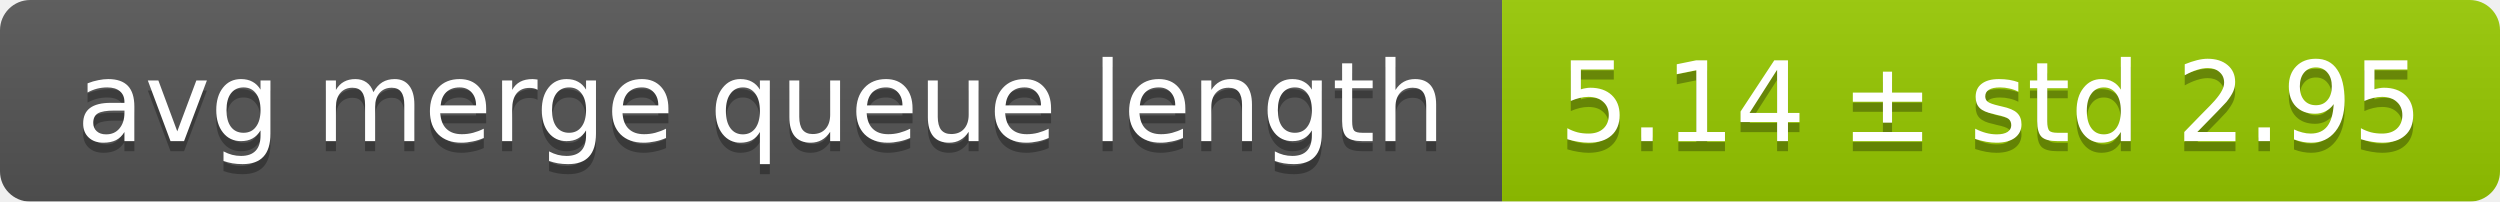
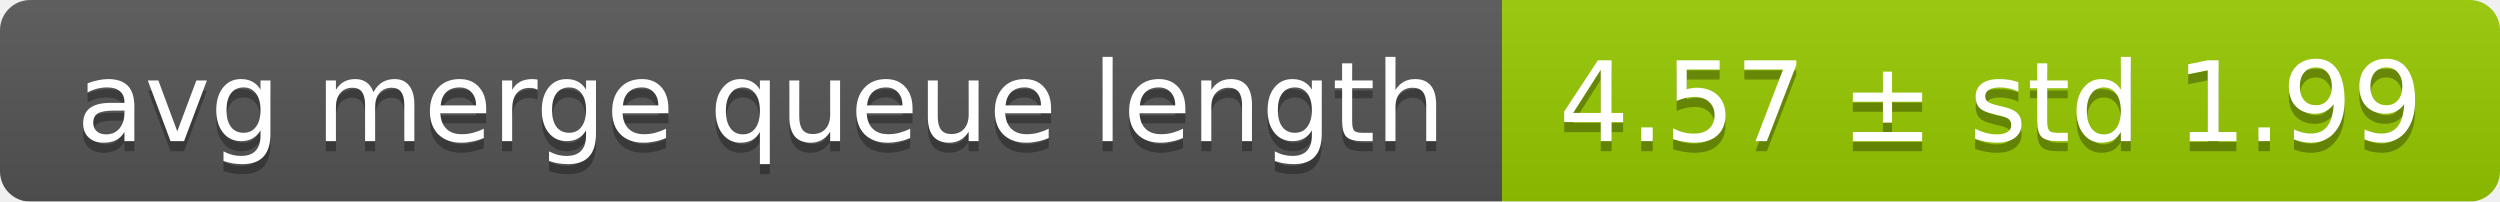
<svg xmlns="http://www.w3.org/2000/svg" width="248" height="20">
  <linearGradient id="smooth" x2="0" y2="100%">
    <stop offset="0" stop-color="#bbb" stop-opacity=".1" />
    <stop offset="1" stop-opacity=".1" />
  </linearGradient>
  <mask id="round">
    <rect width="248" height="20" rx="3" fill="#fff" />
  </mask>
  <g mask="url(#round)">
    <rect width="149" height="20" fill="#555" />
    <rect x="149" width="99" height="20" fill="#97ca00" />
    <rect width="248" height="20" fill="url(#smooth)" />
  </g>
  <g fill="#fff" text-anchor="middle" font-family="DejaVu Sans,Verdana,Geneva,sans-serif" font-size="11">
    <text x="75.5" y="15" fill="#010101" fill-opacity=".3">avg merge queue length</text>
    <text x="75.5" y="14">avg merge queue length</text>
-     <text x="197.5" y="15" fill="#010101" fill-opacity=".3">5.14 ± std 2.95</text>
-     <text x="197.5" y="14">5.14 ± std 2.95</text>
+     <text x="197.5" y="15" fill="#010101" fill-opacity=".3">4.57 ± std 1.99</text>
+     <text x="197.5" y="14">4.57 ± std 1.99</text>
  </g>
</svg>
